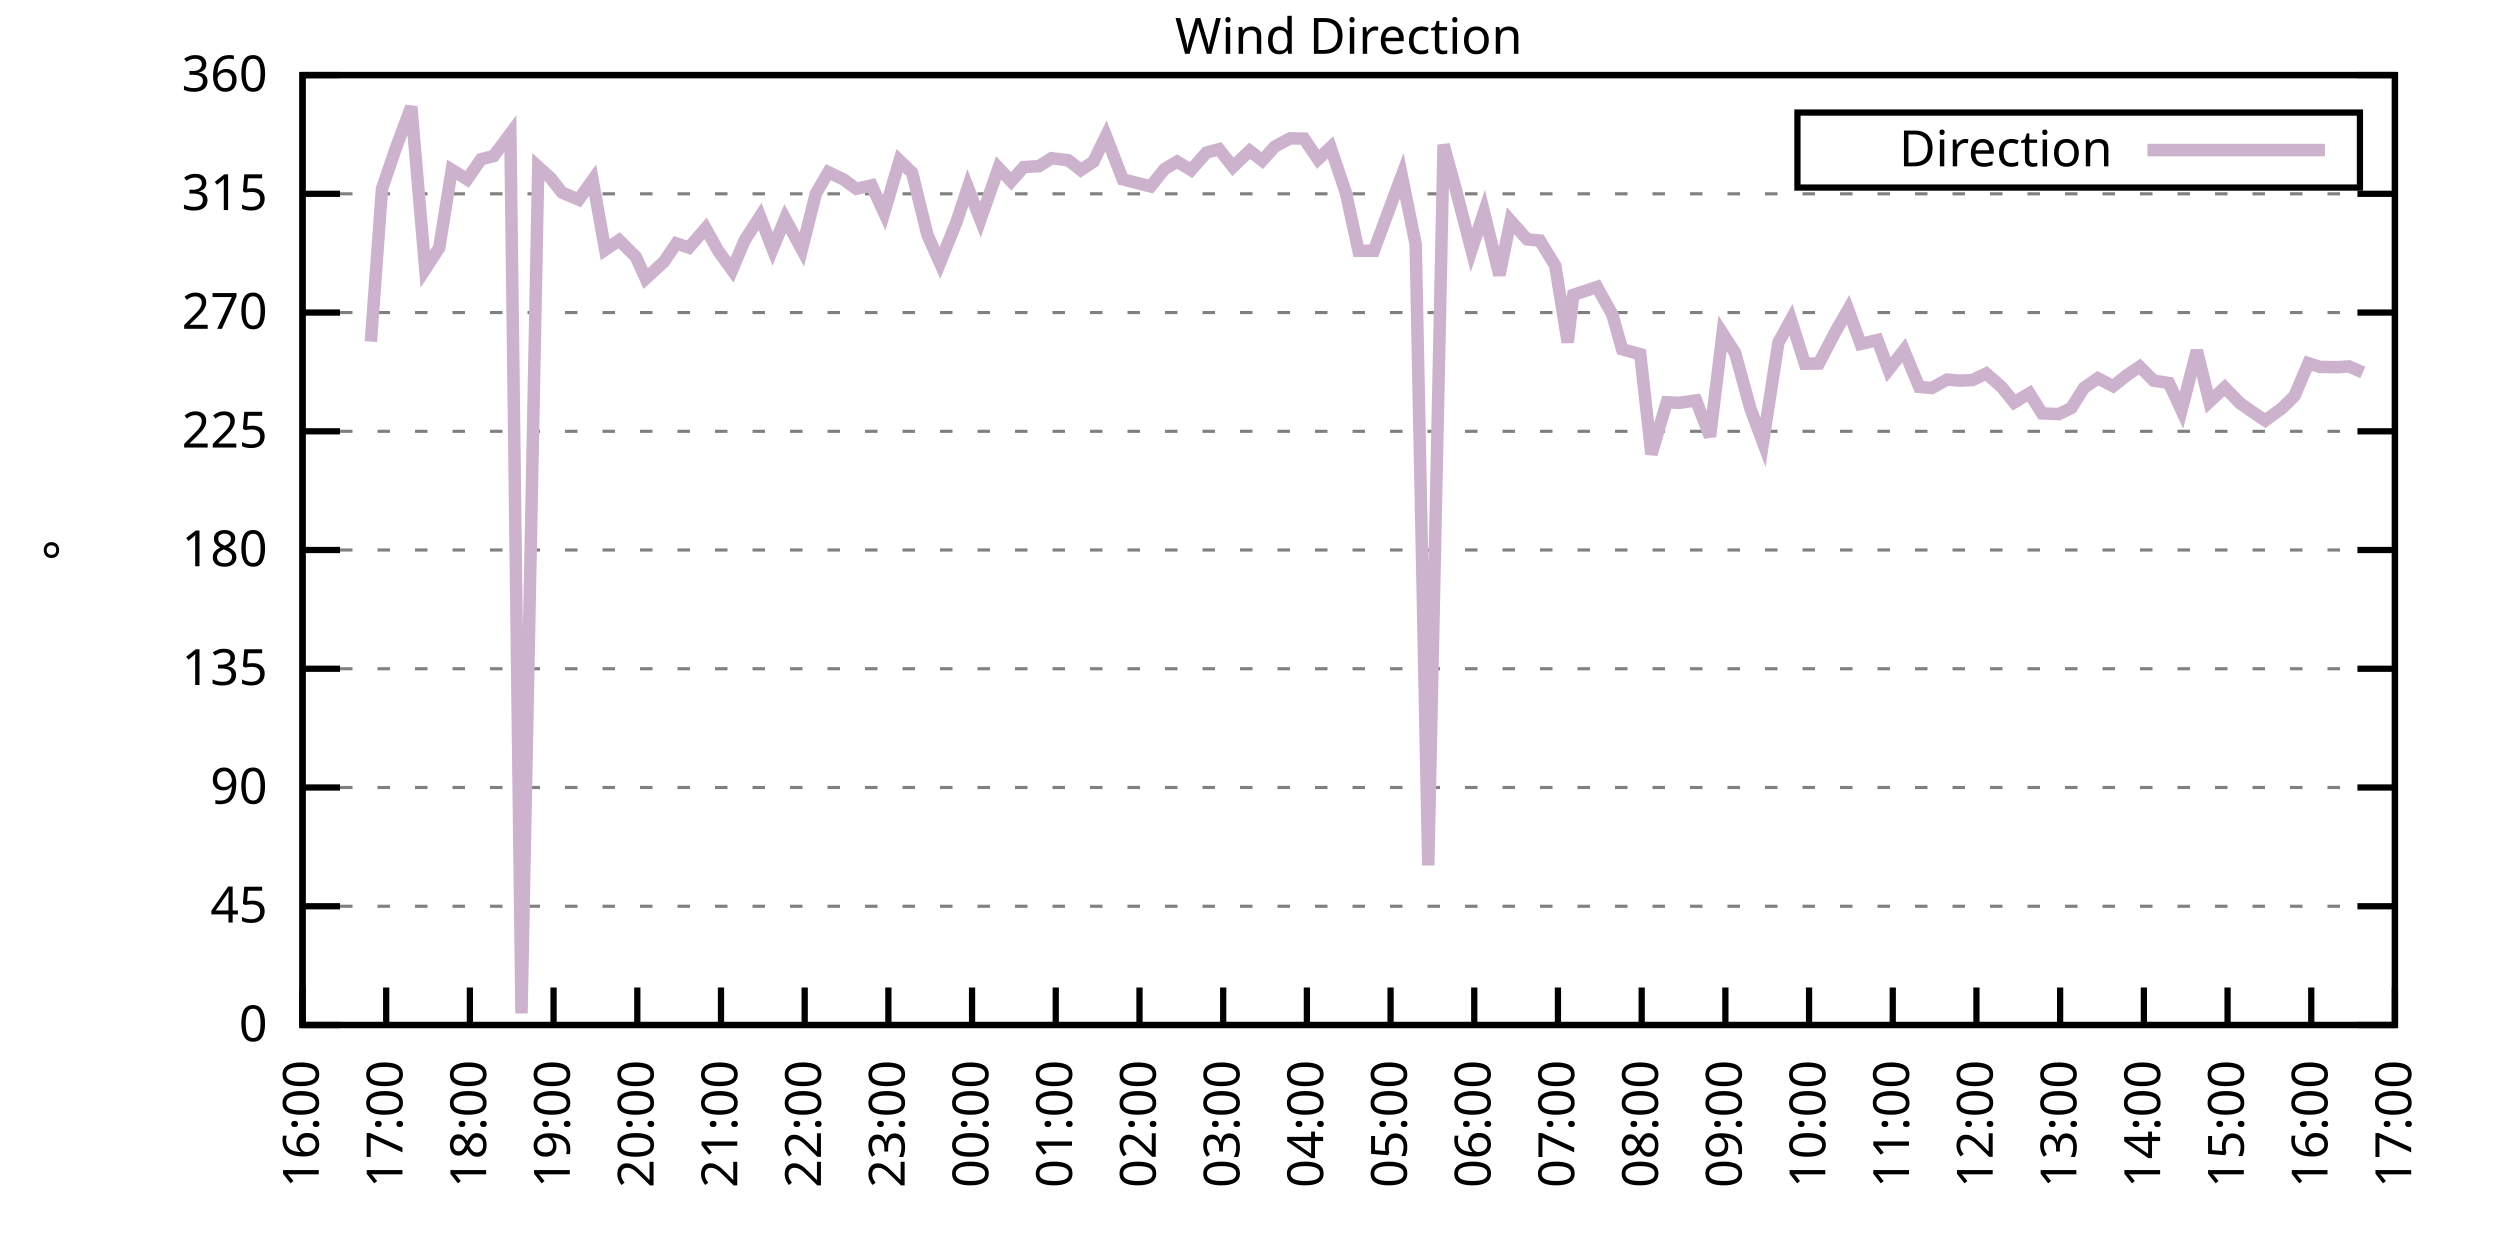
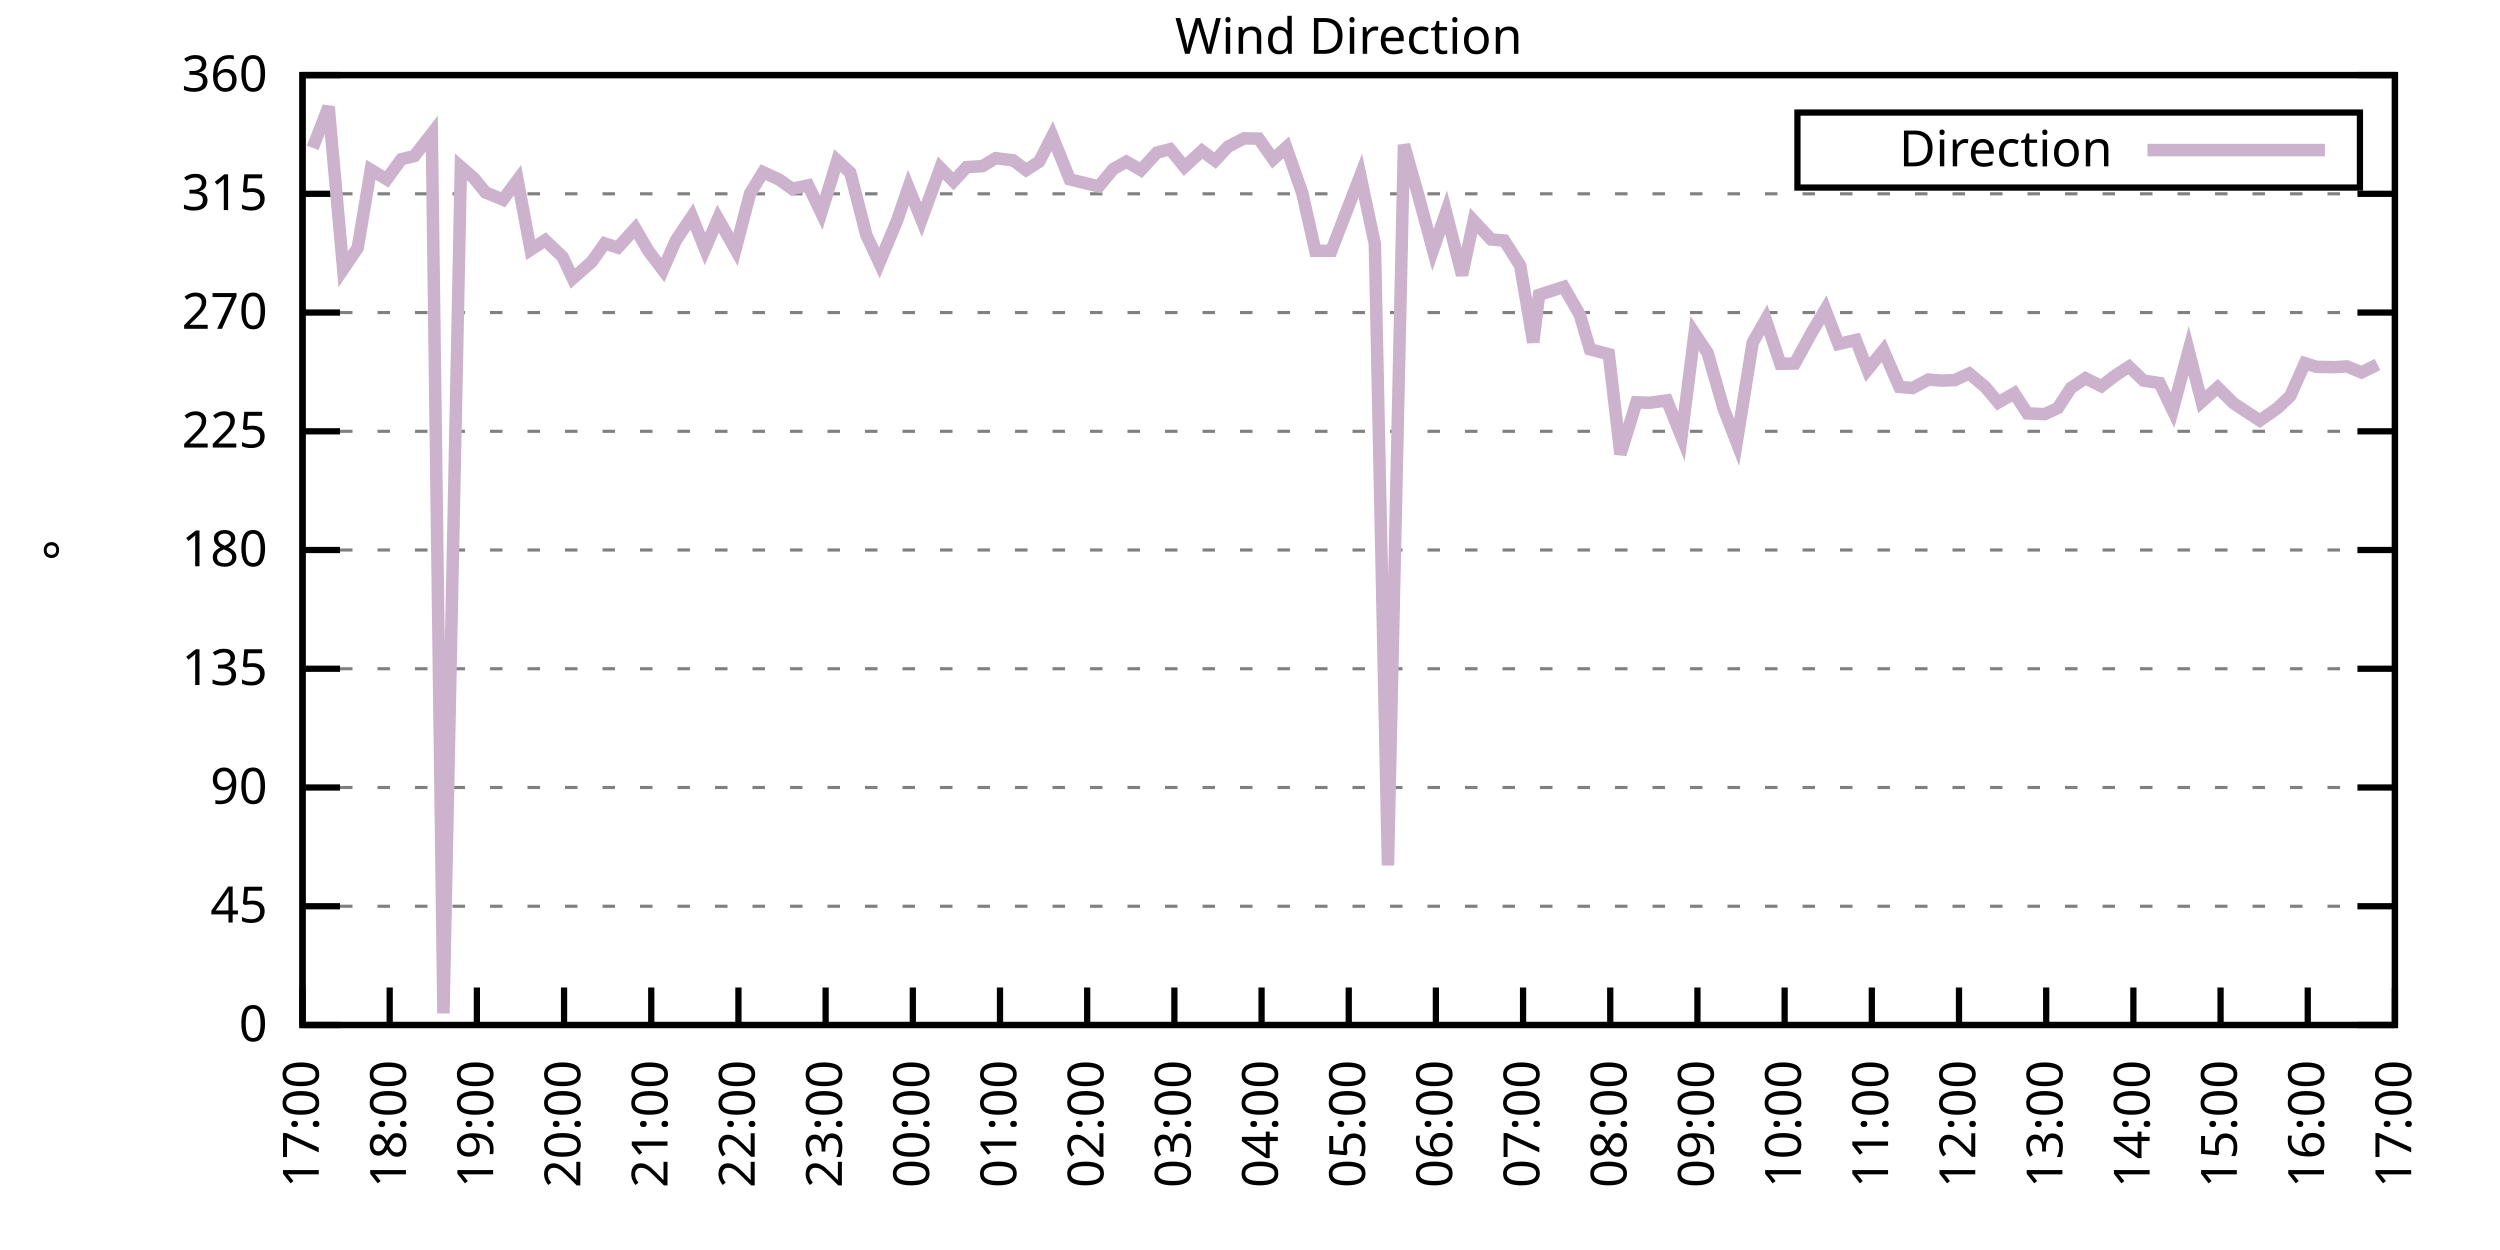
<svg xmlns="http://www.w3.org/2000/svg" xmlns:xlink="http://www.w3.org/1999/xlink" width="400" height="200" viewBox="0 0 400 200">
  <g id="gnuplot_canvas">
    <rect x="0" y="0" width="400" height="200" fill="none" />
    <defs>
      <circle id="gpDot" r="0.5" stroke-width="0.5" stroke="currentColor" />
      <path id="gpPt0" stroke-width="0.333" stroke="currentColor" d="M-1,0 h2 M0,-1 v2" />
      <path id="gpPt1" stroke-width="0.333" stroke="currentColor" d="M-1,-1 L1,1 M1,-1 L-1,1" />
      <path id="gpPt2" stroke-width="0.333" stroke="currentColor" d="M-1,0 L1,0 M0,-1 L0,1 M-1,-1 L1,1 M-1,1 L1,-1" />
      <rect id="gpPt3" stroke-width="0.333" stroke="currentColor" x="-1" y="-1" width="2" height="2" />
      <rect id="gpPt4" stroke-width="0.333" stroke="currentColor" fill="currentColor" x="-1" y="-1" width="2" height="2" />
      <circle id="gpPt5" stroke-width="0.333" stroke="currentColor" cx="0" cy="0" r="1" />
      <use xlink:href="#gpPt5" id="gpPt6" fill="currentColor" stroke="none" />
      <path id="gpPt7" stroke-width="0.333" stroke="currentColor" d="M0,-1.33 L-1.33,0.67 L1.33,0.67 z" />
      <use xlink:href="#gpPt7" id="gpPt8" fill="currentColor" stroke="none" />
      <use xlink:href="#gpPt7" id="gpPt9" stroke="currentColor" transform="rotate(180)" />
      <use xlink:href="#gpPt9" id="gpPt10" fill="currentColor" stroke="none" />
      <use xlink:href="#gpPt3" id="gpPt11" stroke="currentColor" transform="rotate(45)" />
      <use xlink:href="#gpPt11" id="gpPt12" fill="currentColor" stroke="none" />
      <path id="gpPt13" stroke-width="0.333" stroke="currentColor" d="M0,1.330 L1.265,0.411 L0.782,-1.067 L-0.782,-1.076 L-1.265,0.411 z" />
      <use xlink:href="#gpPt13" id="gpPt14" fill="currentColor" stroke="none" />
      <filter id="textbox" filterUnits="objectBoundingBox" x="0" y="0" height="1" width="1">
        <feFlood flood-color="white" flood-opacity="1" result="bgnd" />
        <feComposite in="SourceGraphic" in2="bgnd" operator="atop" />
      </filter>
      <filter id="greybox" filterUnits="objectBoundingBox" x="0" y="0" height="1" width="1">
        <feFlood flood-color="lightgrey" flood-opacity="1" result="grey" />
        <feComposite in="SourceGraphic" in2="grey" operator="atop" />
      </filter>
    </defs>
    <g fill="none" color="white" stroke="currentColor" stroke-width="1.00" stroke-linecap="butt" stroke-linejoin="miter">
</g>
    <g fill="none" color="black" stroke="currentColor" stroke-width="1.00" stroke-linecap="butt" stroke-linejoin="miter">
      <g stroke="none" shape-rendering="crispEdges">
        <polygon fill="rgb(255, 255, 255)" points="48.40,164.00 383.18,164.00 383.18,12.02 48.40,12.02 " />
      </g>
    </g>
    <g fill="none" color="black" stroke="currentColor" stroke-width="1.00" stroke-linecap="butt" stroke-linejoin="miter">
</g>
    <g fill="none" color="black" stroke="black" stroke-width="0.50" stroke-linecap="butt" stroke-linejoin="miter">
</g>
    <g fill="none" color="gray" stroke="currentColor" stroke-width="0.50" stroke-linecap="butt" stroke-linejoin="miter">
      <path stroke="gray" stroke-dasharray="2,4" class="gridline" d="M48.40,164.00 L383.19,164.00  " />
    </g>
    <g fill="none" color="gray" stroke="gray" stroke-width="1.00" stroke-linecap="butt" stroke-linejoin="miter">
</g>
    <g fill="none" color="black" stroke="currentColor" stroke-width="1.00" stroke-linecap="butt" stroke-linejoin="miter">
      <path stroke="black" d="M48.40,164.00 L54.40,164.00 M383.19,164.00 L377.19,164.00  " />
      <g transform="translate(42.80,166.60)" stroke="none" fill="black" font-family="Sans" font-size="8.00" text-anchor="end">
        <text>
          <tspan font-family="Sans"> 0</tspan>
        </text>
      </g>
    </g>
    <g fill="none" color="black" stroke="currentColor" stroke-width="1.00" stroke-linecap="butt" stroke-linejoin="miter">
</g>
    <g fill="none" color="black" stroke="black" stroke-width="0.50" stroke-linecap="butt" stroke-linejoin="miter">
</g>
    <g fill="none" color="gray" stroke="currentColor" stroke-width="0.50" stroke-linecap="butt" stroke-linejoin="miter">
      <path stroke="gray" stroke-dasharray="2,4" class="gridline" d="M48.40,145.00 L383.19,145.00  " />
    </g>
    <g fill="none" color="gray" stroke="gray" stroke-width="1.00" stroke-linecap="butt" stroke-linejoin="miter">
</g>
    <g fill="none" color="black" stroke="currentColor" stroke-width="1.00" stroke-linecap="butt" stroke-linejoin="miter">
      <path stroke="black" d="M48.40,145.00 L54.40,145.00 M383.19,145.00 L377.19,145.00  " />
      <g transform="translate(42.80,147.60)" stroke="none" fill="black" font-family="Sans" font-size="8.00" text-anchor="end">
        <text>
          <tspan font-family="Sans"> 45</tspan>
        </text>
      </g>
    </g>
    <g fill="none" color="black" stroke="currentColor" stroke-width="1.00" stroke-linecap="butt" stroke-linejoin="miter">
</g>
    <g fill="none" color="black" stroke="black" stroke-width="0.50" stroke-linecap="butt" stroke-linejoin="miter">
</g>
    <g fill="none" color="gray" stroke="currentColor" stroke-width="0.50" stroke-linecap="butt" stroke-linejoin="miter">
      <path stroke="gray" stroke-dasharray="2,4" class="gridline" d="M48.40,126.00 L383.19,126.00  " />
    </g>
    <g fill="none" color="gray" stroke="gray" stroke-width="1.00" stroke-linecap="butt" stroke-linejoin="miter">
</g>
    <g fill="none" color="black" stroke="currentColor" stroke-width="1.00" stroke-linecap="butt" stroke-linejoin="miter">
      <path stroke="black" d="M48.40,126.00 L54.40,126.00 M383.19,126.00 L377.19,126.00  " />
      <g transform="translate(42.80,128.60)" stroke="none" fill="black" font-family="Sans" font-size="8.00" text-anchor="end">
        <text>
          <tspan font-family="Sans"> 90</tspan>
        </text>
      </g>
    </g>
    <g fill="none" color="black" stroke="currentColor" stroke-width="1.00" stroke-linecap="butt" stroke-linejoin="miter">
</g>
    <g fill="none" color="black" stroke="black" stroke-width="0.50" stroke-linecap="butt" stroke-linejoin="miter">
</g>
    <g fill="none" color="gray" stroke="currentColor" stroke-width="0.50" stroke-linecap="butt" stroke-linejoin="miter">
      <path stroke="gray" stroke-dasharray="2,4" class="gridline" d="M48.40,107.00 L383.19,107.00  " />
    </g>
    <g fill="none" color="gray" stroke="gray" stroke-width="1.00" stroke-linecap="butt" stroke-linejoin="miter">
</g>
    <g fill="none" color="black" stroke="currentColor" stroke-width="1.00" stroke-linecap="butt" stroke-linejoin="miter">
      <path stroke="black" d="M48.40,107.00 L54.40,107.00 M383.19,107.00 L377.19,107.00  " />
      <g transform="translate(42.80,109.60)" stroke="none" fill="black" font-family="Sans" font-size="8.00" text-anchor="end">
        <text>
          <tspan font-family="Sans"> 135</tspan>
        </text>
      </g>
    </g>
    <g fill="none" color="black" stroke="currentColor" stroke-width="1.00" stroke-linecap="butt" stroke-linejoin="miter">
</g>
    <g fill="none" color="black" stroke="black" stroke-width="0.50" stroke-linecap="butt" stroke-linejoin="miter">
</g>
    <g fill="none" color="gray" stroke="currentColor" stroke-width="0.50" stroke-linecap="butt" stroke-linejoin="miter">
      <path stroke="gray" stroke-dasharray="2,4" class="gridline" d="M48.40,88.00 L383.19,88.00  " />
    </g>
    <g fill="none" color="gray" stroke="gray" stroke-width="1.00" stroke-linecap="butt" stroke-linejoin="miter">
</g>
    <g fill="none" color="black" stroke="currentColor" stroke-width="1.00" stroke-linecap="butt" stroke-linejoin="miter">
      <path stroke="black" d="M48.40,88.00 L54.40,88.00 M383.19,88.00 L377.19,88.00  " />
      <g transform="translate(42.80,90.60)" stroke="none" fill="black" font-family="Sans" font-size="8.00" text-anchor="end">
        <text>
          <tspan font-family="Sans"> 180</tspan>
        </text>
      </g>
    </g>
    <g fill="none" color="black" stroke="currentColor" stroke-width="1.00" stroke-linecap="butt" stroke-linejoin="miter">
</g>
    <g fill="none" color="black" stroke="black" stroke-width="0.50" stroke-linecap="butt" stroke-linejoin="miter">
</g>
    <g fill="none" color="gray" stroke="currentColor" stroke-width="0.50" stroke-linecap="butt" stroke-linejoin="miter">
      <path stroke="gray" stroke-dasharray="2,4" class="gridline" d="M48.40,69.01 L383.19,69.01  " />
    </g>
    <g fill="none" color="gray" stroke="gray" stroke-width="1.00" stroke-linecap="butt" stroke-linejoin="miter">
</g>
    <g fill="none" color="black" stroke="currentColor" stroke-width="1.00" stroke-linecap="butt" stroke-linejoin="miter">
      <path stroke="black" d="M48.40,69.01 L54.40,69.01 M383.19,69.01 L377.19,69.01  " />
      <g transform="translate(42.80,71.61)" stroke="none" fill="black" font-family="Sans" font-size="8.00" text-anchor="end">
        <text>
          <tspan font-family="Sans"> 225</tspan>
        </text>
      </g>
    </g>
    <g fill="none" color="black" stroke="currentColor" stroke-width="1.00" stroke-linecap="butt" stroke-linejoin="miter">
</g>
    <g fill="none" color="black" stroke="black" stroke-width="0.50" stroke-linecap="butt" stroke-linejoin="miter">
</g>
    <g fill="none" color="gray" stroke="currentColor" stroke-width="0.50" stroke-linecap="butt" stroke-linejoin="miter">
      <path stroke="gray" stroke-dasharray="2,4" class="gridline" d="M48.40,50.01 L383.19,50.01  " />
    </g>
    <g fill="none" color="gray" stroke="gray" stroke-width="1.00" stroke-linecap="butt" stroke-linejoin="miter">
</g>
    <g fill="none" color="black" stroke="currentColor" stroke-width="1.00" stroke-linecap="butt" stroke-linejoin="miter">
      <path stroke="black" d="M48.40,50.01 L54.40,50.01 M383.19,50.01 L377.19,50.01  " />
      <g transform="translate(42.80,52.61)" stroke="none" fill="black" font-family="Sans" font-size="8.00" text-anchor="end">
        <text>
          <tspan font-family="Sans"> 270</tspan>
        </text>
      </g>
    </g>
    <g fill="none" color="black" stroke="currentColor" stroke-width="1.00" stroke-linecap="butt" stroke-linejoin="miter">
</g>
    <g fill="none" color="black" stroke="black" stroke-width="0.50" stroke-linecap="butt" stroke-linejoin="miter">
</g>
    <g fill="none" color="gray" stroke="currentColor" stroke-width="0.50" stroke-linecap="butt" stroke-linejoin="miter">
      <path stroke="gray" stroke-dasharray="2,4" class="gridline" d="M48.40,31.01 L383.19,31.01  " />
    </g>
    <g fill="none" color="gray" stroke="gray" stroke-width="1.00" stroke-linecap="butt" stroke-linejoin="miter">
</g>
    <g fill="none" color="black" stroke="currentColor" stroke-width="1.00" stroke-linecap="butt" stroke-linejoin="miter">
      <path stroke="black" d="M48.40,31.01 L54.40,31.01 M383.19,31.01 L377.19,31.01  " />
      <g transform="translate(42.80,33.61)" stroke="none" fill="black" font-family="Sans" font-size="8.00" text-anchor="end">
        <text>
          <tspan font-family="Sans"> 315</tspan>
        </text>
      </g>
    </g>
    <g fill="none" color="black" stroke="currentColor" stroke-width="1.00" stroke-linecap="butt" stroke-linejoin="miter">
</g>
    <g fill="none" color="black" stroke="black" stroke-width="0.50" stroke-linecap="butt" stroke-linejoin="miter">
</g>
    <g fill="none" color="gray" stroke="currentColor" stroke-width="0.50" stroke-linecap="butt" stroke-linejoin="miter">
      <path stroke="gray" stroke-dasharray="2,4" class="gridline" d="M48.40,12.01 L383.19,12.01  " />
    </g>
    <g fill="none" color="gray" stroke="gray" stroke-width="1.00" stroke-linecap="butt" stroke-linejoin="miter">
</g>
    <g fill="none" color="black" stroke="currentColor" stroke-width="1.00" stroke-linecap="butt" stroke-linejoin="miter">
      <path stroke="black" d="M48.40,12.01 L54.40,12.01 M383.19,12.01 L377.19,12.01  " />
      <g transform="translate(42.80,14.61)" stroke="none" fill="black" font-family="Sans" font-size="8.00" text-anchor="end">
        <text>
          <tspan font-family="Sans"> 360</tspan>
        </text>
      </g>
    </g>
    <g fill="none" color="black" stroke="currentColor" stroke-width="1.00" stroke-linecap="butt" stroke-linejoin="miter">
      <path stroke="black" d="M48.40,164.00 L48.40,158.00  " />
      <g transform="translate(51.00,169.60) rotate(270.00)" stroke="none" fill="black" font-family="Sans" font-size="8.00" text-anchor="end">
        <text>
-           <tspan font-family="Sans">16:00</tspan>
-         </text>
-       </g>
-     </g>
-     <g fill="none" color="black" stroke="currentColor" stroke-width="1.00" stroke-linecap="butt" stroke-linejoin="miter">
-       <path stroke="black" d="M61.79,164.00 L61.79,158.00  " />
-       <g transform="translate(64.39,169.60) rotate(270.00)" stroke="none" fill="black" font-family="Sans" font-size="8.00" text-anchor="end">
-         <text>
          <tspan font-family="Sans">17:00</tspan>
        </text>
      </g>
    </g>
    <g fill="none" color="black" stroke="currentColor" stroke-width="1.00" stroke-linecap="butt" stroke-linejoin="miter">
-       <path stroke="black" d="M75.18,164.00 L75.18,158.00  " />
-       <g transform="translate(77.78,169.60) rotate(270.00)" stroke="none" fill="black" font-family="Sans" font-size="8.00" text-anchor="end">
+       <path stroke="black" d="M62.35,164.00 L62.35,158.00  " />
+       <g transform="translate(64.95,169.60) rotate(270.00)" stroke="none" fill="black" font-family="Sans" font-size="8.00" text-anchor="end">
        <text>
          <tspan font-family="Sans">18:00</tspan>
        </text>
      </g>
    </g>
    <g fill="none" color="black" stroke="currentColor" stroke-width="1.00" stroke-linecap="butt" stroke-linejoin="miter">
-       <path stroke="black" d="M88.57,164.00 L88.57,158.00  " />
-       <g transform="translate(91.17,169.60) rotate(270.00)" stroke="none" fill="black" font-family="Sans" font-size="8.00" text-anchor="end">
+       <path stroke="black" d="M76.30,164.00 L76.30,158.00  " />
+       <g transform="translate(78.90,169.60) rotate(270.00)" stroke="none" fill="black" font-family="Sans" font-size="8.00" text-anchor="end">
        <text>
          <tspan font-family="Sans">19:00</tspan>
        </text>
      </g>
    </g>
    <g fill="none" color="black" stroke="currentColor" stroke-width="1.00" stroke-linecap="butt" stroke-linejoin="miter">
-       <path stroke="black" d="M101.97,164.00 L101.97,158.00  " />
-       <g transform="translate(104.57,169.60) rotate(270.00)" stroke="none" fill="black" font-family="Sans" font-size="8.00" text-anchor="end">
+       <path stroke="black" d="M90.25,164.00 L90.25,158.00  " />
+       <g transform="translate(92.85,169.60) rotate(270.00)" stroke="none" fill="black" font-family="Sans" font-size="8.00" text-anchor="end">
        <text>
          <tspan font-family="Sans">20:00</tspan>
        </text>
      </g>
    </g>
    <g fill="none" color="black" stroke="currentColor" stroke-width="1.00" stroke-linecap="butt" stroke-linejoin="miter">
-       <path stroke="black" d="M115.36,164.00 L115.36,158.00  " />
-       <g transform="translate(117.96,169.60) rotate(270.00)" stroke="none" fill="black" font-family="Sans" font-size="8.00" text-anchor="end">
+       <path stroke="black" d="M104.20,164.00 L104.20,158.00  " />
+       <g transform="translate(106.80,169.60) rotate(270.00)" stroke="none" fill="black" font-family="Sans" font-size="8.00" text-anchor="end">
        <text>
          <tspan font-family="Sans">21:00</tspan>
        </text>
      </g>
    </g>
    <g fill="none" color="black" stroke="currentColor" stroke-width="1.00" stroke-linecap="butt" stroke-linejoin="miter">
-       <path stroke="black" d="M128.75,164.00 L128.75,158.00  " />
-       <g transform="translate(131.35,169.60) rotate(270.00)" stroke="none" fill="black" font-family="Sans" font-size="8.00" text-anchor="end">
+       <path stroke="black" d="M118.15,164.00 L118.15,158.00  " />
+       <g transform="translate(120.75,169.60) rotate(270.00)" stroke="none" fill="black" font-family="Sans" font-size="8.00" text-anchor="end">
        <text>
          <tspan font-family="Sans">22:00</tspan>
        </text>
      </g>
    </g>
    <g fill="none" color="black" stroke="currentColor" stroke-width="1.00" stroke-linecap="butt" stroke-linejoin="miter">
-       <path stroke="black" d="M142.14,164.00 L142.14,158.00  " />
-       <g transform="translate(144.74,169.60) rotate(270.00)" stroke="none" fill="black" font-family="Sans" font-size="8.00" text-anchor="end">
+       <path stroke="black" d="M132.10,164.00 L132.10,158.00  " />
+       <g transform="translate(134.70,169.60) rotate(270.00)" stroke="none" fill="black" font-family="Sans" font-size="8.00" text-anchor="end">
        <text>
          <tspan font-family="Sans">23:00</tspan>
        </text>
      </g>
    </g>
    <g fill="none" color="black" stroke="currentColor" stroke-width="1.00" stroke-linecap="butt" stroke-linejoin="miter">
-       <path stroke="black" d="M155.53,164.00 L155.53,158.00  " />
-       <g transform="translate(158.13,169.60) rotate(270.00)" stroke="none" fill="black" font-family="Sans" font-size="8.00" text-anchor="end">
+       <path stroke="black" d="M146.05,164.00 L146.05,158.00  " />
+       <g transform="translate(148.65,169.60) rotate(270.00)" stroke="none" fill="black" font-family="Sans" font-size="8.00" text-anchor="end">
        <text>
          <tspan font-family="Sans">00:00</tspan>
        </text>
      </g>
    </g>
    <g fill="none" color="black" stroke="currentColor" stroke-width="1.00" stroke-linecap="butt" stroke-linejoin="miter">
-       <path stroke="black" d="M168.92,164.00 L168.92,158.00  " />
-       <g transform="translate(171.52,169.60) rotate(270.00)" stroke="none" fill="black" font-family="Sans" font-size="8.00" text-anchor="end">
+       <path stroke="black" d="M160.00,164.00 L160.00,158.00  " />
+       <g transform="translate(162.60,169.60) rotate(270.00)" stroke="none" fill="black" font-family="Sans" font-size="8.00" text-anchor="end">
        <text>
          <tspan font-family="Sans">01:00</tspan>
        </text>
      </g>
    </g>
    <g fill="none" color="black" stroke="currentColor" stroke-width="1.00" stroke-linecap="butt" stroke-linejoin="miter">
-       <path stroke="black" d="M182.32,164.00 L182.32,158.00  " />
-       <g transform="translate(184.92,169.60) rotate(270.00)" stroke="none" fill="black" font-family="Sans" font-size="8.00" text-anchor="end">
+       <path stroke="black" d="M173.95,164.00 L173.95,158.00  " />
+       <g transform="translate(176.55,169.60) rotate(270.00)" stroke="none" fill="black" font-family="Sans" font-size="8.00" text-anchor="end">
        <text>
          <tspan font-family="Sans">02:00</tspan>
        </text>
      </g>
    </g>
    <g fill="none" color="black" stroke="currentColor" stroke-width="1.00" stroke-linecap="butt" stroke-linejoin="miter">
-       <path stroke="black" d="M195.71,164.00 L195.71,158.00  " />
-       <g transform="translate(198.31,169.60) rotate(270.00)" stroke="none" fill="black" font-family="Sans" font-size="8.00" text-anchor="end">
+       <path stroke="black" d="M187.90,164.00 L187.90,158.00  " />
+       <g transform="translate(190.50,169.60) rotate(270.00)" stroke="none" fill="black" font-family="Sans" font-size="8.00" text-anchor="end">
        <text>
          <tspan font-family="Sans">03:00</tspan>
        </text>
      </g>
    </g>
    <g fill="none" color="black" stroke="currentColor" stroke-width="1.00" stroke-linecap="butt" stroke-linejoin="miter">
-       <path stroke="black" d="M209.10,164.00 L209.10,158.00  " />
-       <g transform="translate(211.70,169.60) rotate(270.00)" stroke="none" fill="black" font-family="Sans" font-size="8.00" text-anchor="end">
+       <path stroke="black" d="M201.85,164.00 L201.85,158.00  " />
+       <g transform="translate(204.45,169.60) rotate(270.00)" stroke="none" fill="black" font-family="Sans" font-size="8.00" text-anchor="end">
        <text>
          <tspan font-family="Sans">04:00</tspan>
        </text>
      </g>
    </g>
    <g fill="none" color="black" stroke="currentColor" stroke-width="1.00" stroke-linecap="butt" stroke-linejoin="miter">
-       <path stroke="black" d="M222.49,164.00 L222.49,158.00  " />
-       <g transform="translate(225.09,169.60) rotate(270.00)" stroke="none" fill="black" font-family="Sans" font-size="8.00" text-anchor="end">
+       <path stroke="black" d="M215.80,164.00 L215.80,158.00  " />
+       <g transform="translate(218.40,169.60) rotate(270.00)" stroke="none" fill="black" font-family="Sans" font-size="8.00" text-anchor="end">
        <text>
          <tspan font-family="Sans">05:00</tspan>
        </text>
      </g>
    </g>
    <g fill="none" color="black" stroke="currentColor" stroke-width="1.00" stroke-linecap="butt" stroke-linejoin="miter">
-       <path stroke="black" d="M235.88,164.00 L235.88,158.00  " />
-       <g transform="translate(238.48,169.60) rotate(270.00)" stroke="none" fill="black" font-family="Sans" font-size="8.00" text-anchor="end">
+       <path stroke="black" d="M229.74,164.00 L229.74,158.00  " />
+       <g transform="translate(232.34,169.60) rotate(270.00)" stroke="none" fill="black" font-family="Sans" font-size="8.00" text-anchor="end">
        <text>
          <tspan font-family="Sans">06:00</tspan>
        </text>
      </g>
    </g>
    <g fill="none" color="black" stroke="currentColor" stroke-width="1.00" stroke-linecap="butt" stroke-linejoin="miter">
-       <path stroke="black" d="M249.27,164.00 L249.27,158.00  " />
-       <g transform="translate(251.87,169.60) rotate(270.00)" stroke="none" fill="black" font-family="Sans" font-size="8.00" text-anchor="end">
+       <path stroke="black" d="M243.69,164.00 L243.69,158.00  " />
+       <g transform="translate(246.29,169.60) rotate(270.00)" stroke="none" fill="black" font-family="Sans" font-size="8.00" text-anchor="end">
        <text>
          <tspan font-family="Sans">07:00</tspan>
        </text>
      </g>
    </g>
    <g fill="none" color="black" stroke="currentColor" stroke-width="1.00" stroke-linecap="butt" stroke-linejoin="miter">
-       <path stroke="black" d="M262.67,164.00 L262.67,158.00  " />
-       <g transform="translate(265.27,169.60) rotate(270.00)" stroke="none" fill="black" font-family="Sans" font-size="8.00" text-anchor="end">
+       <path stroke="black" d="M257.64,164.00 L257.64,158.00  " />
+       <g transform="translate(260.24,169.60) rotate(270.00)" stroke="none" fill="black" font-family="Sans" font-size="8.00" text-anchor="end">
        <text>
          <tspan font-family="Sans">08:00</tspan>
        </text>
      </g>
    </g>
    <g fill="none" color="black" stroke="currentColor" stroke-width="1.00" stroke-linecap="butt" stroke-linejoin="miter">
-       <path stroke="black" d="M276.06,164.00 L276.06,158.00  " />
-       <g transform="translate(278.66,169.60) rotate(270.00)" stroke="none" fill="black" font-family="Sans" font-size="8.00" text-anchor="end">
+       <path stroke="black" d="M271.59,164.00 L271.59,158.00  " />
+       <g transform="translate(274.19,169.60) rotate(270.00)" stroke="none" fill="black" font-family="Sans" font-size="8.00" text-anchor="end">
        <text>
          <tspan font-family="Sans">09:00</tspan>
        </text>
      </g>
    </g>
    <g fill="none" color="black" stroke="currentColor" stroke-width="1.00" stroke-linecap="butt" stroke-linejoin="miter">
-       <path stroke="black" d="M289.45,164.00 L289.45,158.00  " />
-       <g transform="translate(292.05,169.60) rotate(270.00)" stroke="none" fill="black" font-family="Sans" font-size="8.00" text-anchor="end">
+       <path stroke="black" d="M285.54,164.00 L285.54,158.00  " />
+       <g transform="translate(288.14,169.60) rotate(270.00)" stroke="none" fill="black" font-family="Sans" font-size="8.00" text-anchor="end">
        <text>
          <tspan font-family="Sans">10:00</tspan>
        </text>
      </g>
    </g>
    <g fill="none" color="black" stroke="currentColor" stroke-width="1.00" stroke-linecap="butt" stroke-linejoin="miter">
-       <path stroke="black" d="M302.84,164.00 L302.84,158.00  " />
-       <g transform="translate(305.44,169.60) rotate(270.00)" stroke="none" fill="black" font-family="Sans" font-size="8.00" text-anchor="end">
+       <path stroke="black" d="M299.49,164.00 L299.49,158.00  " />
+       <g transform="translate(302.09,169.60) rotate(270.00)" stroke="none" fill="black" font-family="Sans" font-size="8.00" text-anchor="end">
        <text>
          <tspan font-family="Sans">11:00</tspan>
        </text>
      </g>
    </g>
    <g fill="none" color="black" stroke="currentColor" stroke-width="1.00" stroke-linecap="butt" stroke-linejoin="miter">
-       <path stroke="black" d="M316.23,164.00 L316.23,158.00  " />
-       <g transform="translate(318.83,169.60) rotate(270.00)" stroke="none" fill="black" font-family="Sans" font-size="8.00" text-anchor="end">
+       <path stroke="black" d="M313.44,164.00 L313.44,158.00  " />
+       <g transform="translate(316.04,169.60) rotate(270.00)" stroke="none" fill="black" font-family="Sans" font-size="8.00" text-anchor="end">
        <text>
          <tspan font-family="Sans">12:00</tspan>
        </text>
      </g>
    </g>
    <g fill="none" color="black" stroke="currentColor" stroke-width="1.00" stroke-linecap="butt" stroke-linejoin="miter">
-       <path stroke="black" d="M329.62,164.00 L329.62,158.00  " />
-       <g transform="translate(332.22,169.60) rotate(270.00)" stroke="none" fill="black" font-family="Sans" font-size="8.00" text-anchor="end">
+       <path stroke="black" d="M327.39,164.00 L327.39,158.00  " />
+       <g transform="translate(329.99,169.60) rotate(270.00)" stroke="none" fill="black" font-family="Sans" font-size="8.00" text-anchor="end">
        <text>
          <tspan font-family="Sans">13:00</tspan>
        </text>
      </g>
    </g>
    <g fill="none" color="black" stroke="currentColor" stroke-width="1.00" stroke-linecap="butt" stroke-linejoin="miter">
-       <path stroke="black" d="M343.02,164.00 L343.02,158.00  " />
-       <g transform="translate(345.62,169.60) rotate(270.00)" stroke="none" fill="black" font-family="Sans" font-size="8.00" text-anchor="end">
+       <path stroke="black" d="M341.34,164.00 L341.34,158.00  " />
+       <g transform="translate(343.94,169.60) rotate(270.00)" stroke="none" fill="black" font-family="Sans" font-size="8.00" text-anchor="end">
        <text>
          <tspan font-family="Sans">14:00</tspan>
        </text>
      </g>
    </g>
    <g fill="none" color="black" stroke="currentColor" stroke-width="1.00" stroke-linecap="butt" stroke-linejoin="miter">
-       <path stroke="black" d="M356.41,164.00 L356.41,158.00  " />
-       <g transform="translate(359.01,169.60) rotate(270.00)" stroke="none" fill="black" font-family="Sans" font-size="8.00" text-anchor="end">
+       <path stroke="black" d="M355.29,164.00 L355.29,158.00  " />
+       <g transform="translate(357.89,169.60) rotate(270.00)" stroke="none" fill="black" font-family="Sans" font-size="8.00" text-anchor="end">
        <text>
          <tspan font-family="Sans">15:00</tspan>
        </text>
      </g>
    </g>
    <g fill="none" color="black" stroke="currentColor" stroke-width="1.00" stroke-linecap="butt" stroke-linejoin="miter">
-       <path stroke="black" d="M369.80,164.00 L369.80,158.00  " />
-       <g transform="translate(372.40,169.60) rotate(270.00)" stroke="none" fill="black" font-family="Sans" font-size="8.00" text-anchor="end">
+       <path stroke="black" d="M369.24,164.00 L369.24,158.00  " />
+       <g transform="translate(371.84,169.60) rotate(270.00)" stroke="none" fill="black" font-family="Sans" font-size="8.00" text-anchor="end">
        <text>
          <tspan font-family="Sans">16:00</tspan>
        </text>
      </g>
    </g>
    <g fill="none" color="black" stroke="currentColor" stroke-width="1.00" stroke-linecap="butt" stroke-linejoin="miter">
      <path stroke="black" d="M383.19,164.00 L383.19,158.00  " />
      <g transform="translate(385.79,169.60) rotate(270.00)" stroke="none" fill="black" font-family="Sans" font-size="8.00" text-anchor="end">
        <text>
          <tspan font-family="Sans">17:00</tspan>
        </text>
      </g>
    </g>
    <g fill="none" color="black" stroke="currentColor" stroke-width="1.00" stroke-linecap="butt" stroke-linejoin="miter">
</g>
    <g fill="none" color="black" stroke="currentColor" stroke-width="1.00" stroke-linecap="butt" stroke-linejoin="miter">
      <path stroke="black" d="M48.40,12.01 L48.40,164.00 L383.19,164.00 L383.19,12.01 L48.40,12.01 Z  " />
    </g>
    <g fill="none" color="black" stroke="currentColor" stroke-width="1.00" stroke-linecap="butt" stroke-linejoin="miter">
</g>
    <g fill="none" color="black" stroke="currentColor" stroke-width="1.00" stroke-linecap="butt" stroke-linejoin="miter">
      <path stroke="black" d="M287.59,30.01 L287.59,18.01 L377.59,18.01 L377.59,30.01 L287.59,30.01 Z  " />
    </g>
    <g id="Wind_direction_plot_1">
      <g fill="none" color="white" stroke="black" stroke-width="2.00" stroke-linecap="butt" stroke-linejoin="miter">
</g>
      <g fill="none" color="black" stroke="currentColor" stroke-width="2.00" stroke-linecap="butt" stroke-linejoin="miter">
        <g transform="translate(337.99,26.61)" stroke="none" fill="black" font-family="Sans" font-size="8.00" text-anchor="end">
          <text>
            <tspan font-family="Sans">Direction</tspan>
          </text>
        </g>
      </g>
      <g fill="none" color="black" stroke="currentColor" stroke-width="2.00" stroke-linecap="butt" stroke-linejoin="miter">
-         <path stroke="rgb(204, 178, 204)" d="M343.59,24.01 L371.99,24.01 M59.34,54.65 L61.12,30.21 L63.35,23.66 L65.81,17.08 L68.04,43.08 L70.27,39.66   L72.28,27.17 L74.74,28.69 L76.97,25.48 L78.98,24.97 L81.66,21.38 L83.44,162.14 L86.12,26.70 L88.13,28.52   L89.91,30.80 L92.59,31.94 L94.82,28.81 L96.83,39.96 L99.06,38.44 L101.74,41.10 L103.31,44.56 L106.21,41.90   L108.22,38.95 L110.22,39.62 L112.90,36.54 L114.91,40.13 L117.14,43.21 L119.15,38.44 L121.61,34.64 L123.62,39.83   L125.62,34.98 L128.30,39.92 L130.54,30.97 L132.54,27.55 L135.00,28.73 L137.01,30.21 L139.46,29.66 L141.47,34.05   L143.93,25.69 L145.94,27.63 L148.39,37.59 L150.40,42.07 L153.08,35.40 L154.86,30.00 L156.87,35.15 L159.77,26.87   L161.78,29.02 L163.79,26.74 L166.25,26.58 L168.25,25.31 L170.93,25.65 L172.94,27.21 L174.95,25.86 L176.96,21.76   L179.64,28.69 L184.10,29.83 L186.33,27.04 L188.34,25.86 L190.57,27.21 L193.03,24.42 L195.04,23.87 L197.27,26.70   L199.95,24.13 L201.96,25.69 L203.97,23.45 L206.42,22.14 L208.65,22.18 L210.88,25.48 L212.89,23.58 L215.35,30.88   L217.36,40.13 L219.81,40.13 L224.28,28.10 L226.51,39.07 L228.52,138.46 L230.97,23.16 L232.98,30.50 L235.44,40.00   L237.44,33.96 L239.90,44.01 L241.69,35.32 L244.36,38.31 L246.37,38.48 L248.83,42.49 L250.84,54.78 L251.73,47.18   L255.52,45.91 L257.98,50.35 L259.54,55.88 L262.44,56.68 L264.23,72.68 L266.68,64.36 L268.69,64.45 L271.37,64.07   L273.60,69.85 L275.61,53.34 L277.62,56.47 L280.07,65.38 L282.08,70.78 L284.54,54.82 L286.55,51.15 L288.78,58.20   L291.01,58.16 L293.69,53.05 L295.70,49.54 L297.71,55.03 L300.39,54.40 L302.17,59.17 L304.63,56.04 L307.08,61.91   L309.09,62.08 L311.54,60.73 L313.55,60.90 L315.56,60.82 L317.79,59.76 L320.25,61.91 L322.26,64.40 L324.71,62.93   L326.72,66.14 L329.40,66.26 L331.41,65.29 L333.42,62.08 L335.65,60.52 L338.10,61.79 L340.34,60.01 L342.35,58.66   L344.58,60.90 L347.03,61.28 L349.04,65.63 L351.50,56.09 L353.51,64.28 L355.96,62.00 L358.42,64.53 L360.42,65.92   L362.43,67.28 L365.11,65.33 L367.12,63.35 L369.35,58.11 L371.14,58.70 L374.04,58.75 L375.82,58.62 L378.06,59.59    " />
+         <path stroke="rgb(204, 178, 204)" d="M343.59,24.01 L371.99,24.01 M50.03,23.66 L52.58,17.08 L54.91,43.08 L57.23,39.66 L59.33,27.17 L61.88,28.69   L64.21,25.48 L66.30,24.97 L69.09,21.38 L70.95,162.14 L73.74,26.70 L75.83,28.52 L77.69,30.80 L80.48,31.94   L82.81,28.81 L84.90,39.96 L87.23,38.44 L90.02,41.10 L91.64,44.56 L94.67,41.90 L96.76,38.95 L98.85,39.62   L101.64,36.54 L103.73,40.13 L106.06,43.21 L108.15,38.44 L110.71,34.64 L112.80,39.83 L114.89,34.98 L117.68,39.92   L120.01,30.97 L122.10,27.55 L124.66,28.73 L126.75,30.21 L129.31,29.66 L131.40,34.05 L133.96,25.69 L136.05,27.63   L138.61,37.59 L140.70,42.07 L143.49,35.40 L145.35,30.00 L147.44,35.15 L150.46,26.87 L152.56,29.02 L154.65,26.74   L157.21,26.58 L159.30,25.31 L162.09,25.65 L164.18,27.21 L166.27,25.86 L168.37,21.76 L171.16,28.69 L175.81,29.83   L178.13,27.04 L180.22,25.86 L182.55,27.21 L185.11,24.42 L187.20,23.87 L189.52,26.70 L192.31,24.13 L194.41,25.69   L196.50,23.45 L199.06,22.14 L201.38,22.18 L203.71,25.48 L205.80,23.58 L208.36,30.88 L210.45,40.13 L213.01,40.13   L217.65,28.10 L219.98,39.07 L222.07,138.46 L224.63,23.16 L226.72,30.50 L229.28,40.00 L231.37,33.96 L233.93,44.01   L235.79,35.32 L238.58,38.31 L240.67,38.48 L243.23,42.49 L245.32,54.78 L246.25,47.18 L250.20,45.91 L252.76,50.35   L254.39,55.88 L257.41,56.68 L259.27,72.68 L261.83,64.36 L263.92,64.45 L266.71,64.07 L269.04,69.85 L271.13,53.34   L273.22,56.47 L275.78,65.38 L277.87,70.78 L280.43,54.82 L282.52,51.15 L284.85,58.20 L287.17,58.16 L289.96,53.05   L292.05,49.54 L294.15,55.03 L296.94,54.40 L298.80,59.17 L301.35,56.04 L303.91,61.91 L306.00,62.08 L308.56,60.73   L310.65,60.90 L312.74,60.82 L315.07,59.76 L317.63,61.91 L319.72,64.40 L322.28,62.93 L324.37,66.14 L327.16,66.26   L329.25,65.29 L331.34,62.08 L333.67,60.52 L336.23,61.79 L338.55,60.01 L340.64,58.66 L342.97,60.90 L345.53,61.28   L347.62,65.63 L350.18,56.09 L352.27,64.28 L354.83,62.00 L357.38,64.53 L359.48,65.92 L361.57,67.28 L364.36,65.33   L366.45,63.35 L368.78,58.11 L370.64,58.70 L373.66,58.75 L375.52,58.62 L377.84,59.59 L380.40,58.32  " />
      </g>
    </g>
    <g fill="none" color="black" stroke="currentColor" stroke-width="2.00" stroke-linecap="butt" stroke-linejoin="miter">
</g>
    <g fill="none" color="black" stroke="black" stroke-width="1.00" stroke-linecap="butt" stroke-linejoin="miter">
</g>
    <g fill="none" color="black" stroke="currentColor" stroke-width="1.00" stroke-linecap="butt" stroke-linejoin="miter">
      <path stroke="black" d="M48.40,12.01 L48.40,164.00 L383.19,164.00 L383.19,12.01 L48.40,12.01 Z  " />
      <g transform="translate(12.80,88.01) rotate(270.00)" stroke="none" fill="black" font-family="Sans" font-size="8.00" text-anchor="middle">
        <text>
          <tspan font-family="Sans">°</tspan>
        </text>
      </g>
    </g>
    <g fill="none" color="black" stroke="currentColor" stroke-width="1.00" stroke-linecap="butt" stroke-linejoin="miter">
</g>
    <g fill="none" color="black" stroke="currentColor" stroke-width="1.00" stroke-linecap="butt" stroke-linejoin="miter">
      <g transform="translate(215.79,8.61)" stroke="none" fill="black" font-family="Sans" font-size="8.00" text-anchor="middle">
        <text>
          <tspan font-family="Sans">Wind Direction</tspan>
        </text>
      </g>
    </g>
    <g fill="none" color="black" stroke="currentColor" stroke-width="1.00" stroke-linecap="butt" stroke-linejoin="miter">
</g>
  </g>
</svg>
